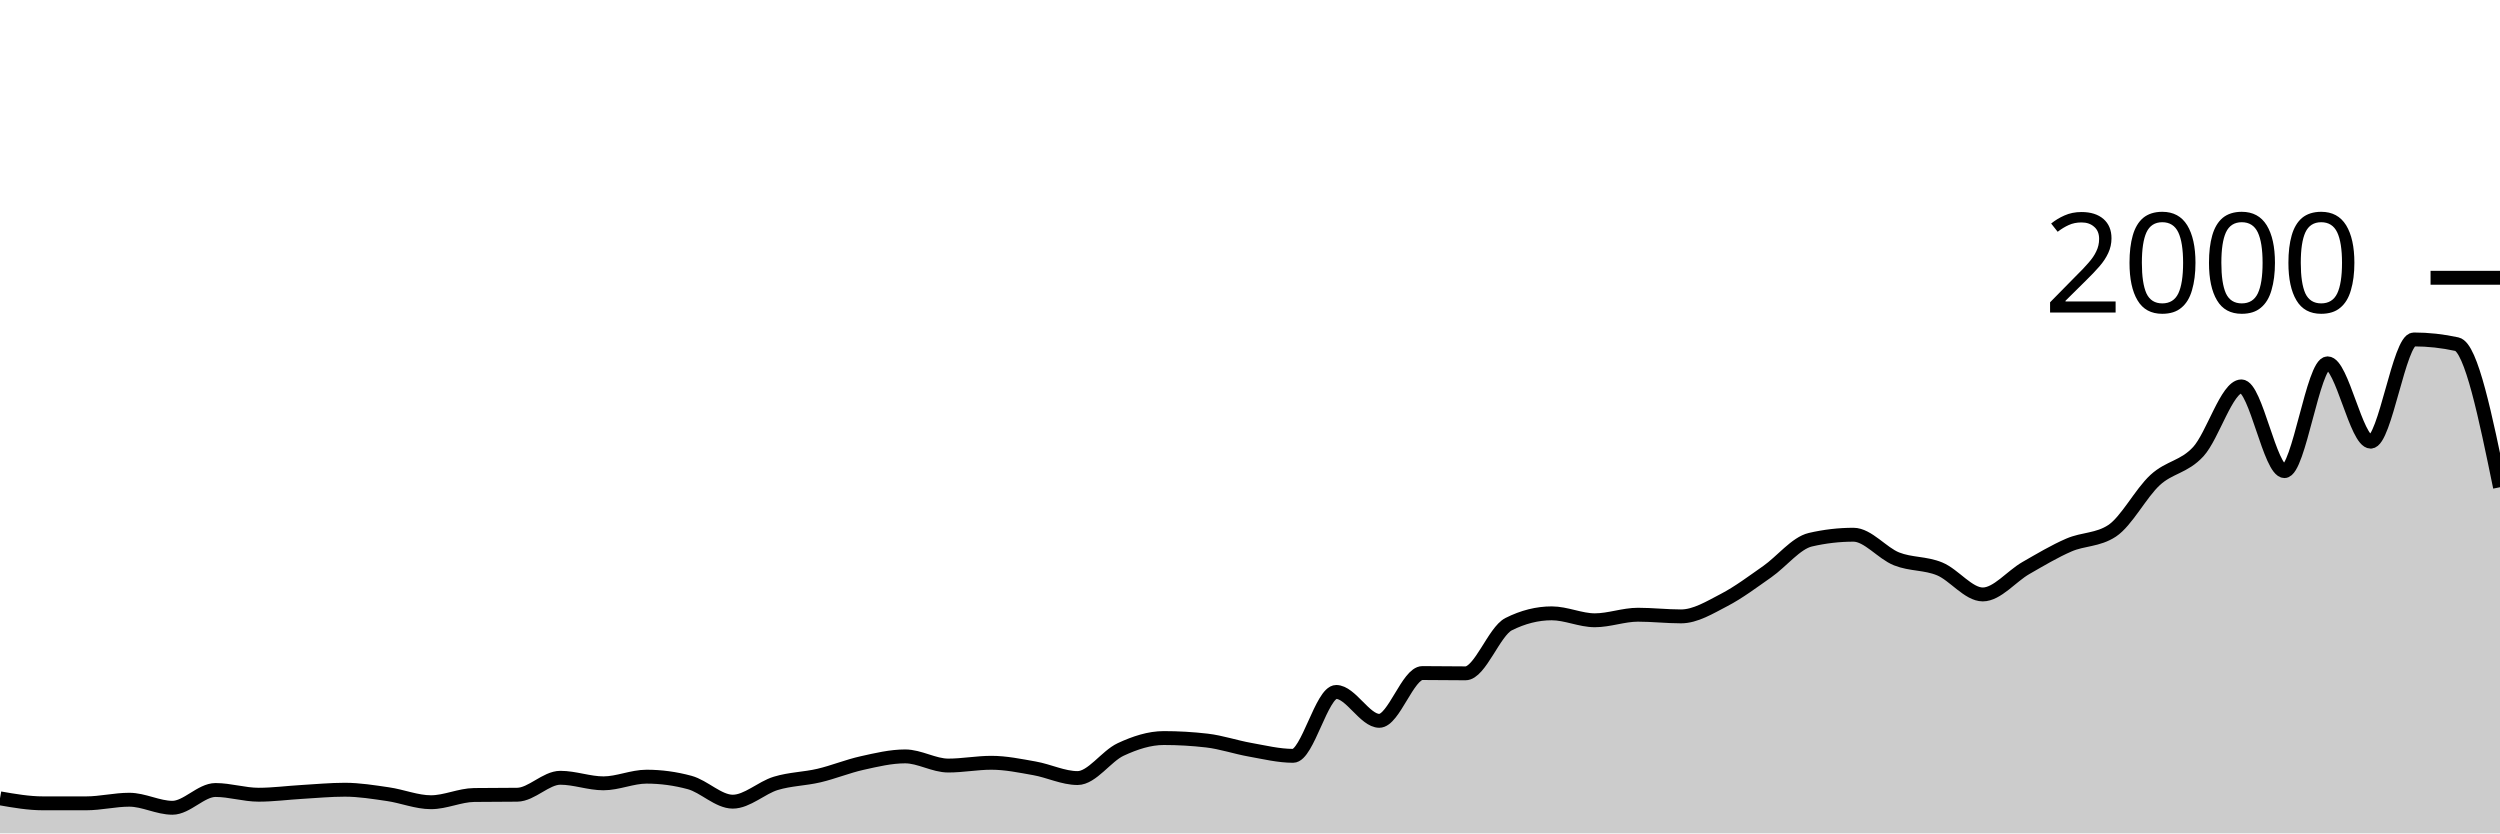
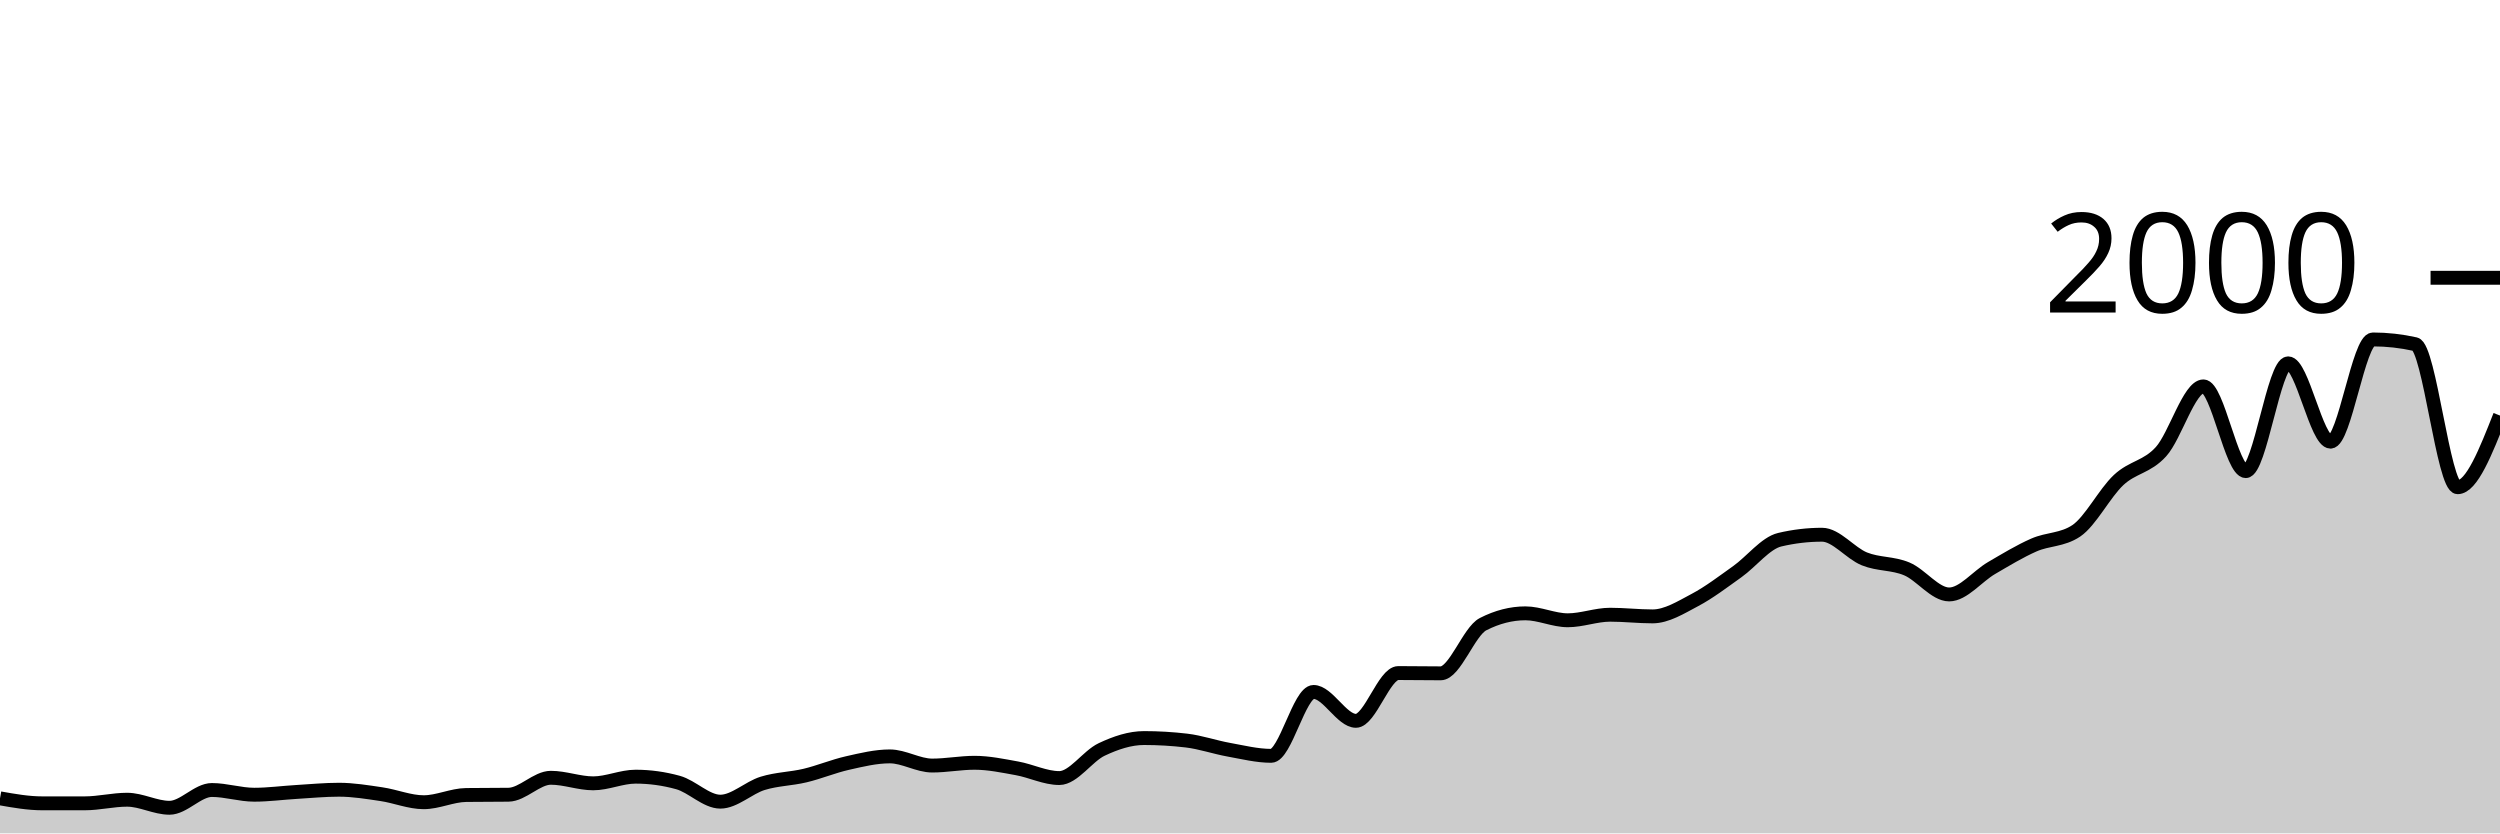
<svg xmlns="http://www.w3.org/2000/svg" viewBox="0 0 180 60">
  <g transform="translate(0,20)">
-     <path class="area" fill="rgba(0, 0, 0, 0.2)" d="M0,37.48C1.034,37.66,2.069,37.84,3.103,37.84C4.138,37.84,5.172,37.84,6.207,37.84C7.241,37.84,8.276,37.58,9.31,37.58C10.345,37.58,11.379,38.16,12.414,38.16C13.448,38.16,14.483,36.88,15.517,36.88C16.552,36.88,17.586,37.22,18.621,37.22C19.655,37.22,20.69,37.08,21.724,37.02C22.759,36.96,23.793,36.86,24.828,36.86C25.862,36.86,26.897,37.03,27.931,37.18C28.966,37.33,30,37.76,31.034,37.76C32.069,37.76,33.103,37.253,34.138,37.24C35.172,37.227,36.207,37.233,37.241,37.22C38.276,37.207,39.31,36,40.345,36C41.379,36,42.414,36.4,43.448,36.4C44.483,36.4,45.517,35.92,46.552,35.92C47.586,35.92,48.621,36.06,49.655,36.34C50.69,36.62,51.724,37.72,52.759,37.72C53.793,37.72,54.828,36.713,55.862,36.4C56.897,36.087,57.931,36.083,58.966,35.84C60,35.597,61.034,35.17,62.069,34.94C63.103,34.71,64.138,34.46,65.172,34.46C66.207,34.46,67.241,35.12,68.276,35.12C69.31,35.12,70.345,34.92,71.379,34.92C72.414,34.92,73.448,35.137,74.483,35.32C75.517,35.503,76.552,36.02,77.586,36.02C78.621,36.02,79.655,34.44,80.69,33.96C81.724,33.48,82.759,33.14,83.793,33.14C84.828,33.14,85.862,33.2,86.897,33.32C87.931,33.44,88.966,33.797,90,33.98C91.034,34.163,92.069,34.42,93.103,34.42C94.138,34.42,95.172,29.82,96.207,29.82C97.241,29.82,98.276,31.9,99.31,31.9C100.345,31.9,101.379,28.46,102.414,28.46C103.448,28.46,104.483,28.48,105.517,28.48C106.552,28.48,107.586,25.46,108.621,24.94C109.655,24.42,110.69,24.16,111.724,24.16C112.759,24.16,113.793,24.66,114.828,24.66C115.862,24.66,116.897,24.26,117.931,24.26C118.966,24.26,120,24.38,121.034,24.38C122.069,24.38,123.103,23.737,124.138,23.2C125.172,22.663,126.207,21.883,127.241,21.16C128.276,20.437,129.31,19.1,130.345,18.86C131.379,18.62,132.414,18.5,133.448,18.5C134.483,18.5,135.517,19.83,136.552,20.24C137.586,20.65,138.621,20.533,139.655,20.96C140.69,21.387,141.724,22.8,142.759,22.8C143.793,22.8,144.828,21.493,145.862,20.9C146.897,20.307,147.931,19.687,148.966,19.24C150,18.793,151.034,18.9,152.069,18.22C153.103,17.54,154.138,15.51,155.172,14.56C156.207,13.61,157.241,13.643,158.276,12.52C159.31,11.397,160.345,7.82,161.379,7.82C162.414,7.82,163.448,13.92,164.483,13.92C165.517,13.92,166.552,6.16,167.586,6.16C168.621,6.16,169.655,11.8,170.69,11.8C171.724,11.8,172.759,4.44,173.793,4.44C174.828,4.44,175.862,4.553,176.897,4.78C177.931,5.007,178.966,10.043,180,15.08L180,40C178.966,40,177.931,40,176.897,40C175.862,40,174.828,40,173.793,40C172.759,40,171.724,40,170.69,40C169.655,40,168.621,40,167.586,40C166.552,40,165.517,40,164.483,40C163.448,40,162.414,40,161.379,40C160.345,40,159.31,40,158.276,40C157.241,40,156.207,40,155.172,40C154.138,40,153.103,40,152.069,40C151.034,40,150,40,148.966,40C147.931,40,146.897,40,145.862,40C144.828,40,143.793,40,142.759,40C141.724,40,140.69,40,139.655,40C138.621,40,137.586,40,136.552,40C135.517,40,134.483,40,133.448,40C132.414,40,131.379,40,130.345,40C129.31,40,128.276,40,127.241,40C126.207,40,125.172,40,124.138,40C123.103,40,122.069,40,121.034,40C120,40,118.966,40,117.931,40C116.897,40,115.862,40,114.828,40C113.793,40,112.759,40,111.724,40C110.69,40,109.655,40,108.621,40C107.586,40,106.552,40,105.517,40C104.483,40,103.448,40,102.414,40C101.379,40,100.345,40,99.31,40C98.276,40,97.241,40,96.207,40C95.172,40,94.138,40,93.103,40C92.069,40,91.034,40,90,40C88.966,40,87.931,40,86.897,40C85.862,40,84.828,40,83.793,40C82.759,40,81.724,40,80.69,40C79.655,40,78.621,40,77.586,40C76.552,40,75.517,40,74.483,40C73.448,40,72.414,40,71.379,40C70.345,40,69.31,40,68.276,40C67.241,40,66.207,40,65.172,40C64.138,40,63.103,40,62.069,40C61.034,40,60,40,58.966,40C57.931,40,56.897,40,55.862,40C54.828,40,53.793,40,52.759,40C51.724,40,50.69,40,49.655,40C48.621,40,47.586,40,46.552,40C45.517,40,44.483,40,43.448,40C42.414,40,41.379,40,40.345,40C39.31,40,38.276,40,37.241,40C36.207,40,35.172,40,34.138,40C33.103,40,32.069,40,31.034,40C30,40,28.966,40,27.931,40C26.897,40,25.862,40,24.828,40C23.793,40,22.759,40,21.724,40C20.69,40,19.655,40,18.621,40C17.586,40,16.552,40,15.517,40C14.483,40,13.448,40,12.414,40C11.379,40,10.345,40,9.31,40C8.276,40,7.241,40,6.207,40C5.172,40,4.138,40,3.103,40C2.069,40,1.034,40,0,40Z" />
-     <path class="line" stroke="black" fill="none" d="M0,37.48C1.034,37.66,2.069,37.84,3.103,37.84C4.138,37.84,5.172,37.84,6.207,37.84C7.241,37.84,8.276,37.58,9.31,37.58C10.345,37.58,11.379,38.16,12.414,38.16C13.448,38.16,14.483,36.88,15.517,36.88C16.552,36.88,17.586,37.22,18.621,37.22C19.655,37.22,20.69,37.08,21.724,37.02C22.759,36.96,23.793,36.86,24.828,36.86C25.862,36.86,26.897,37.03,27.931,37.18C28.966,37.33,30,37.76,31.034,37.76C32.069,37.76,33.103,37.253,34.138,37.24C35.172,37.227,36.207,37.233,37.241,37.22C38.276,37.207,39.31,36,40.345,36C41.379,36,42.414,36.4,43.448,36.4C44.483,36.4,45.517,35.92,46.552,35.92C47.586,35.92,48.621,36.06,49.655,36.34C50.69,36.62,51.724,37.72,52.759,37.72C53.793,37.72,54.828,36.713,55.862,36.4C56.897,36.087,57.931,36.083,58.966,35.84C60,35.597,61.034,35.17,62.069,34.94C63.103,34.71,64.138,34.46,65.172,34.46C66.207,34.46,67.241,35.12,68.276,35.12C69.31,35.12,70.345,34.92,71.379,34.92C72.414,34.92,73.448,35.137,74.483,35.32C75.517,35.503,76.552,36.02,77.586,36.02C78.621,36.02,79.655,34.44,80.69,33.96C81.724,33.48,82.759,33.14,83.793,33.14C84.828,33.14,85.862,33.2,86.897,33.32C87.931,33.44,88.966,33.797,90,33.98C91.034,34.163,92.069,34.42,93.103,34.42C94.138,34.42,95.172,29.82,96.207,29.82C97.241,29.82,98.276,31.9,99.31,31.9C100.345,31.9,101.379,28.46,102.414,28.46C103.448,28.46,104.483,28.48,105.517,28.48C106.552,28.48,107.586,25.46,108.621,24.94C109.655,24.42,110.69,24.16,111.724,24.16C112.759,24.16,113.793,24.66,114.828,24.66C115.862,24.66,116.897,24.26,117.931,24.26C118.966,24.26,120,24.38,121.034,24.38C122.069,24.38,123.103,23.737,124.138,23.2C125.172,22.663,126.207,21.883,127.241,21.16C128.276,20.437,129.31,19.1,130.345,18.86C131.379,18.62,132.414,18.5,133.448,18.5C134.483,18.5,135.517,19.83,136.552,20.24C137.586,20.65,138.621,20.533,139.655,20.96C140.69,21.387,141.724,22.8,142.759,22.8C143.793,22.8,144.828,21.493,145.862,20.9C146.897,20.307,147.931,19.687,148.966,19.24C150,18.793,151.034,18.9,152.069,18.22C153.103,17.54,154.138,15.51,155.172,14.56C156.207,13.61,157.241,13.643,158.276,12.52C159.31,11.397,160.345,7.82,161.379,7.82C162.414,7.82,163.448,13.92,164.483,13.92C165.517,13.92,166.552,6.16,167.586,6.16C168.621,6.16,169.655,11.8,170.69,11.8C171.724,11.8,172.759,4.44,173.793,4.44C174.828,4.44,175.862,4.553,176.897,4.78C177.931,5.007,178.966,10.043,180,15.08" />
+     <path class="area" fill="rgba(0, 0, 0, 0.2)" d="M0,37.48C1.017,37.66,2.034,37.84,3.051,37.84C4.068,37.84,5.085,37.84,6.102,37.84C7.119,37.84,8.136,37.58,9.153,37.58C10.169,37.58,11.186,38.16,12.203,38.16C13.22,38.16,14.237,36.88,15.254,36.88C16.271,36.88,17.288,37.22,18.305,37.22C19.322,37.22,20.339,37.08,21.356,37.02C22.373,36.96,23.39,36.86,24.407,36.86C25.424,36.86,26.441,37.03,27.458,37.18C28.475,37.33,29.492,37.76,30.508,37.76C31.525,37.76,32.542,37.253,33.559,37.24C34.576,37.227,35.593,37.233,36.61,37.22C37.627,37.207,38.644,36,39.661,36C40.678,36,41.695,36.4,42.712,36.4C43.729,36.4,44.746,35.92,45.763,35.92C46.78,35.92,47.797,36.06,48.814,36.34C49.831,36.62,50.847,37.72,51.864,37.72C52.881,37.72,53.898,36.713,54.915,36.4C55.932,36.087,56.949,36.083,57.966,35.84C58.983,35.597,60,35.17,61.017,34.94C62.034,34.71,63.051,34.46,64.068,34.46C65.085,34.46,66.102,35.12,67.119,35.12C68.136,35.12,69.153,34.92,70.169,34.92C71.186,34.92,72.203,35.137,73.22,35.32C74.237,35.503,75.254,36.02,76.271,36.02C77.288,36.02,78.305,34.44,79.322,33.96C80.339,33.48,81.356,33.14,82.373,33.14C83.39,33.14,84.407,33.2,85.424,33.32C86.441,33.44,87.458,33.797,88.475,33.98C89.492,34.163,90.508,34.42,91.525,34.42C92.542,34.42,93.559,29.82,94.576,29.82C95.593,29.82,96.61,31.9,97.627,31.9C98.644,31.9,99.661,28.46,100.678,28.46C101.695,28.46,102.712,28.48,103.729,28.48C104.746,28.48,105.763,25.46,106.78,24.94C107.797,24.42,108.814,24.16,109.831,24.16C110.847,24.16,111.864,24.66,112.881,24.66C113.898,24.66,114.915,24.26,115.932,24.26C116.949,24.26,117.966,24.38,118.983,24.38C120,24.38,121.017,23.737,122.034,23.2C123.051,22.663,124.068,21.883,125.085,21.16C126.102,20.437,127.119,19.1,128.136,18.86C129.153,18.62,130.169,18.5,131.186,18.5C132.203,18.5,133.22,19.83,134.237,20.24C135.254,20.65,136.271,20.533,137.288,20.96C138.305,21.387,139.322,22.8,140.339,22.8C141.356,22.8,142.373,21.493,143.39,20.9C144.407,20.307,145.424,19.687,146.441,19.24C147.458,18.793,148.475,18.9,149.492,18.22C150.508,17.54,151.525,15.51,152.542,14.56C153.559,13.61,154.576,13.643,155.593,12.52C156.61,11.397,157.627,7.82,158.644,7.82C159.661,7.82,160.678,13.92,161.695,13.92C162.712,13.92,163.729,6.16,164.746,6.16C165.763,6.16,166.78,11.8,167.797,11.8C168.814,11.8,169.831,4.44,170.847,4.44C171.864,4.44,172.881,4.553,173.898,4.78C174.915,5.007,175.932,15.08,176.949,15.08C177.966,15.08,178.983,12.5,180,9.92L180,40C178.983,40,177.966,40,176.949,40C175.932,40,174.915,40,173.898,40C172.881,40,171.864,40,170.847,40C169.831,40,168.814,40,167.797,40C166.78,40,165.763,40,164.746,40C163.729,40,162.712,40,161.695,40C160.678,40,159.661,40,158.644,40C157.627,40,156.61,40,155.593,40C154.576,40,153.559,40,152.542,40C151.525,40,150.508,40,149.492,40C148.475,40,147.458,40,146.441,40C145.424,40,144.407,40,143.39,40C142.373,40,141.356,40,140.339,40C139.322,40,138.305,40,137.288,40C136.271,40,135.254,40,134.237,40C133.22,40,132.203,40,131.186,40C130.169,40,129.153,40,128.136,40C127.119,40,126.102,40,125.085,40C124.068,40,123.051,40,122.034,40C121.017,40,120,40,118.983,40C117.966,40,116.949,40,115.932,40C114.915,40,113.898,40,112.881,40C111.864,40,110.847,40,109.831,40C108.814,40,107.797,40,106.78,40C105.763,40,104.746,40,103.729,40C102.712,40,101.695,40,100.678,40C99.661,40,98.644,40,97.627,40C96.61,40,95.593,40,94.576,40C93.559,40,92.542,40,91.525,40C90.508,40,89.492,40,88.475,40C87.458,40,86.441,40,85.424,40C84.407,40,83.39,40,82.373,40C81.356,40,80.339,40,79.322,40C78.305,40,77.288,40,76.271,40C75.254,40,74.237,40,73.22,40C72.203,40,71.186,40,70.169,40C69.153,40,68.136,40,67.119,40C66.102,40,65.085,40,64.068,40C63.051,40,62.034,40,61.017,40C60,40,58.983,40,57.966,40C56.949,40,55.932,40,54.915,40C53.898,40,52.881,40,51.864,40C50.847,40,49.831,40,48.814,40C47.797,40,46.78,40,45.763,40C44.746,40,43.729,40,42.712,40C41.695,40,40.678,40,39.661,40C38.644,40,37.627,40,36.61,40C35.593,40,34.576,40,33.559,40C32.542,40,31.525,40,30.508,40C29.492,40,28.475,40,27.458,40C26.441,40,25.424,40,24.407,40C23.39,40,22.373,40,21.356,40C20.339,40,19.322,40,18.305,40C17.288,40,16.271,40,15.254,40C14.237,40,13.22,40,12.203,40C11.186,40,10.169,40,9.153,40C8.136,40,7.119,40,6.102,40C5.085,40,4.068,40,3.051,40C2.034,40,1.017,40,0,40Z" />
+     <path class="line" stroke="black" fill="none" d="M0,37.48C1.017,37.66,2.034,37.84,3.051,37.84C4.068,37.84,5.085,37.84,6.102,37.84C7.119,37.84,8.136,37.58,9.153,37.58C10.169,37.58,11.186,38.16,12.203,38.16C13.22,38.16,14.237,36.88,15.254,36.88C16.271,36.88,17.288,37.22,18.305,37.22C19.322,37.22,20.339,37.08,21.356,37.02C22.373,36.96,23.39,36.86,24.407,36.86C25.424,36.86,26.441,37.03,27.458,37.18C28.475,37.33,29.492,37.76,30.508,37.76C31.525,37.76,32.542,37.253,33.559,37.24C34.576,37.227,35.593,37.233,36.61,37.22C37.627,37.207,38.644,36,39.661,36C40.678,36,41.695,36.4,42.712,36.4C43.729,36.4,44.746,35.92,45.763,35.92C46.78,35.92,47.797,36.06,48.814,36.34C49.831,36.62,50.847,37.72,51.864,37.72C52.881,37.72,53.898,36.713,54.915,36.4C55.932,36.087,56.949,36.083,57.966,35.84C58.983,35.597,60,35.17,61.017,34.94C62.034,34.71,63.051,34.46,64.068,34.46C65.085,34.46,66.102,35.12,67.119,35.12C68.136,35.12,69.153,34.92,70.169,34.92C71.186,34.92,72.203,35.137,73.22,35.32C74.237,35.503,75.254,36.02,76.271,36.02C77.288,36.02,78.305,34.44,79.322,33.96C80.339,33.48,81.356,33.14,82.373,33.14C83.39,33.14,84.407,33.2,85.424,33.32C86.441,33.44,87.458,33.797,88.475,33.98C89.492,34.163,90.508,34.42,91.525,34.42C92.542,34.42,93.559,29.82,94.576,29.82C95.593,29.82,96.61,31.9,97.627,31.9C98.644,31.9,99.661,28.46,100.678,28.46C101.695,28.46,102.712,28.48,103.729,28.48C104.746,28.48,105.763,25.46,106.78,24.94C107.797,24.42,108.814,24.16,109.831,24.16C110.847,24.16,111.864,24.66,112.881,24.66C113.898,24.66,114.915,24.26,115.932,24.26C116.949,24.26,117.966,24.38,118.983,24.38C120,24.38,121.017,23.737,122.034,23.2C123.051,22.663,124.068,21.883,125.085,21.16C126.102,20.437,127.119,19.1,128.136,18.86C129.153,18.62,130.169,18.5,131.186,18.5C132.203,18.5,133.22,19.83,134.237,20.24C135.254,20.65,136.271,20.533,137.288,20.96C138.305,21.387,139.322,22.8,140.339,22.8C141.356,22.8,142.373,21.493,143.39,20.9C144.407,20.307,145.424,19.687,146.441,19.24C147.458,18.793,148.475,18.9,149.492,18.22C150.508,17.54,151.525,15.51,152.542,14.56C153.559,13.61,154.576,13.643,155.593,12.52C156.61,11.397,157.627,7.82,158.644,7.82C159.661,7.82,160.678,13.92,161.695,13.92C162.712,13.92,163.729,6.16,164.746,6.16C165.763,6.16,166.78,11.8,167.797,11.8C168.814,11.8,169.831,4.44,170.847,4.44C171.864,4.44,172.881,4.553,173.898,4.78C174.915,5.007,175.932,15.08,176.949,15.08C177.966,15.08,178.983,12.5,180,9.92" />
    <path class="axis-ceiling" stroke-width="1" stroke="black" fill="none" d="M175,0L180,0" />
    <text class="axis-ceiling-label" font-family="sans-serif" text-anchor="end" font-size="10px" x="170" y="2.5">2000</text>
  </g>
</svg>
